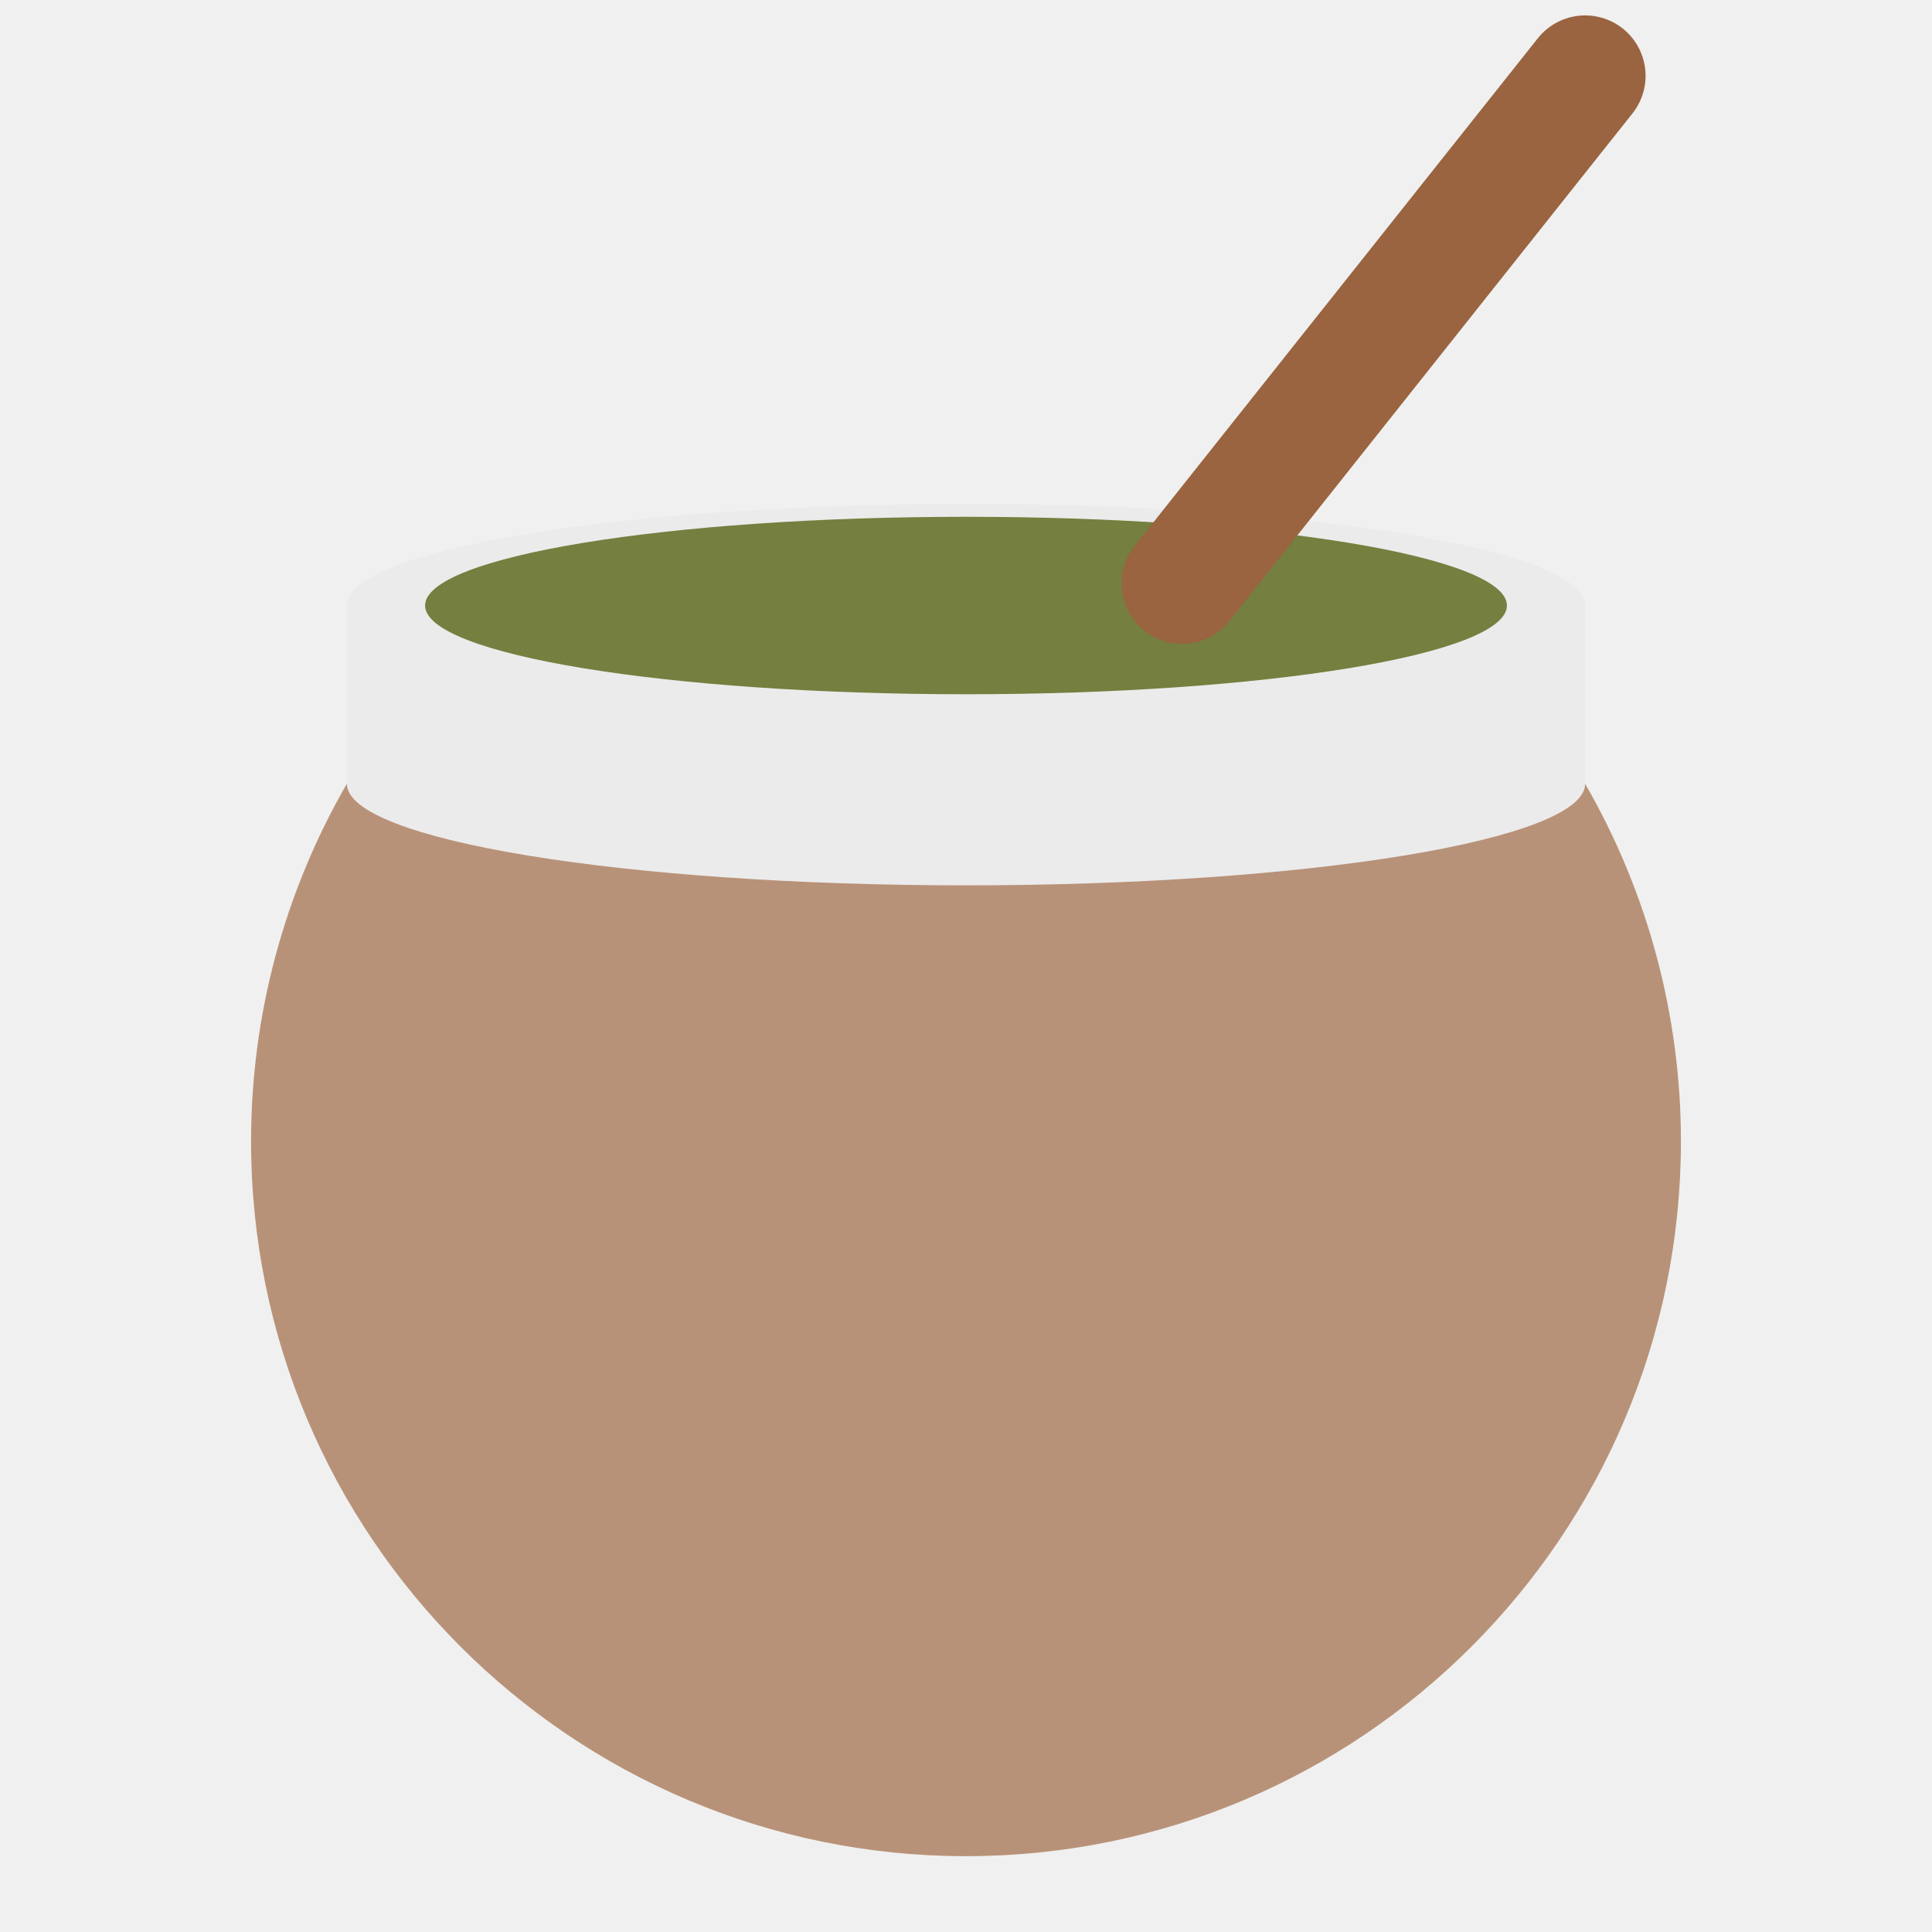
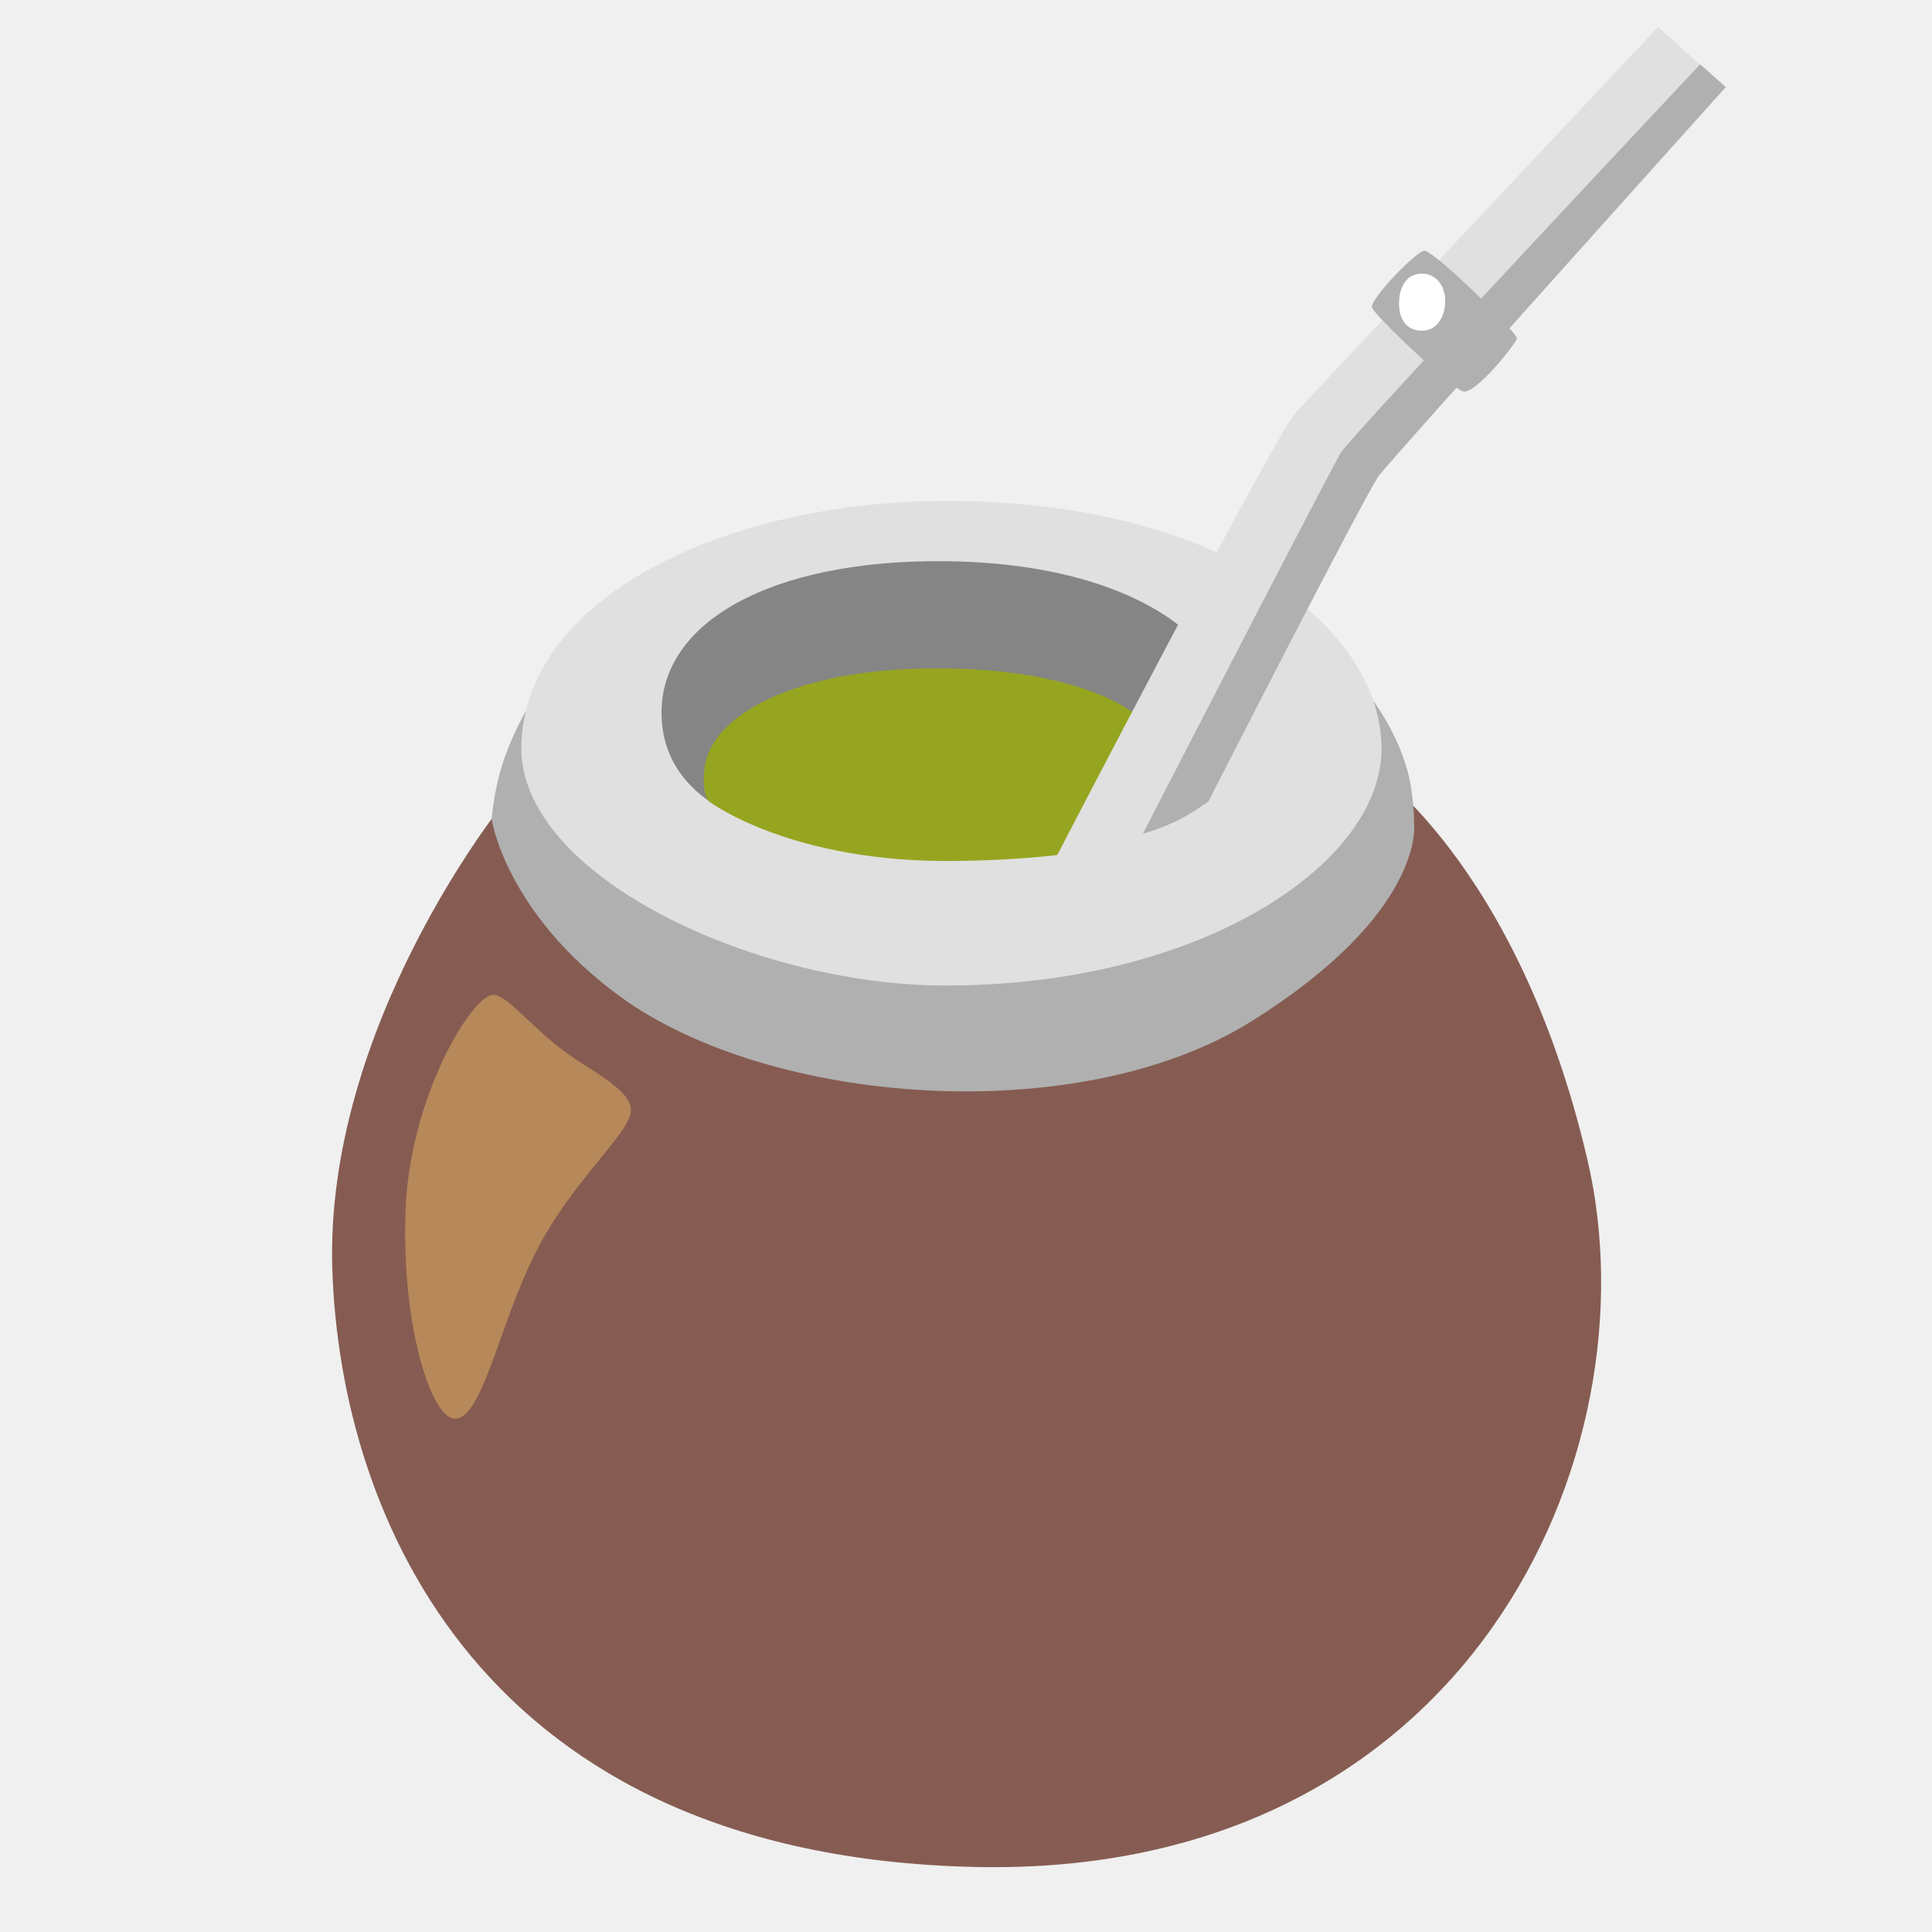
- <svg xmlns="http://www.w3.org/2000/svg" width="100%" height="100%" viewBox="0 0 128 128" version="1.1" xml:space="preserve" style="fill-rule:evenodd;clip-rule:evenodd;stroke-linecap:round;stroke-linejoin:round;stroke-miterlimit:1.5;">
-   <g transform="matrix(-1.22416,1.49916e-16,-1.49916e-16,-1.22416,140.165,184.937)">
-     <path d="M95.727,108.654C99.123,102.772 100.911,96.1 100.911,89.308C100.911,67.953 83.573,50.615 62.218,50.615C40.864,50.615 23.526,67.953 23.526,89.308C23.526,96.1 25.314,102.772 28.71,108.654L95.727,108.654Z" style="fill:rgb(184,146,120);" />
-   </g>
-   <g transform="matrix(1.19104,0,0,1.22416,-10.568,1.62372)">
-     <ellipse cx="62.608" cy="41.093" rx="34.44" ry="5.496" style="fill:rgb(235,235,235);" />
-   </g>
-   <g transform="matrix(1.19104,0,0,1.22416,-10.568,-10.1867)">
-     <ellipse cx="62.608" cy="41.093" rx="34.44" ry="5.496" style="fill:rgb(235,235,235);" />
-   </g>
-   <g transform="matrix(1.22416,0,0,2.13903,-14.346,-71.1438)">
-     <rect x="30.491" y="52.04" width="67.017" height="5.496" style="fill:rgb(235,235,235);" />
-   </g>
-   <g transform="matrix(1.04058,0,0,1.06952,-1.1483,-3.83212)">
-     <ellipse cx="62.608" cy="41.093" rx="34.44" ry="5.496" style="fill:rgb(117,127,63);" />
-   </g>
-   <g transform="matrix(1.22416,0,0,1.22416,-14.346,-22.5601)">
-     <path d="M75.688,50.008L97.509,22.533" style="fill:none;stroke:rgb(153,100,63);stroke-width:6.54px;" />
-   </g>
+ <svg xmlns="http://www.w3.org/2000/svg" version="1.1" id="Layer_2" x="0px" y="0px" viewBox="0 0 128 128" style="enable-background:new 0 0 128 128;" xml:space="preserve">
+   <path style="fill:#865C52;" d="M33.36,53.21c0,0-11.91,14.74-11.34,30.99s9.83,38.74,42.52,39.49c32.69,0.76,45.2-27.3,40.63-46.86  c-4.64-19.87-14.74-26.27-14.74-26.27L33.36,53.21z" />
+   <path style="fill:#B0B0B0;" d="M32.58,54.3c0,0,0.08-1.69,0.73-3.74c0.59-1.88,1.7-3.77,1.7-3.77S50.62,57.29,51.23,57.6  s18.46,3.79,19.79,3.18c1.33-0.62,16-8.51,17.13-8.92c1.13-0.41,2.67-5.64,2.67-5.64s1.67,2.06,2.44,4.89  c0.45,1.64,0.43,3.56,0.43,3.56s0.66,5.84-10.77,12.99c-11.49,7.18-31.94,5.58-41.84-1.64C33.49,60.47,32.58,54.3,32.58,54.3z" />
+   <path style="fill:#E0E0E0;" d="M63.33,33.19c-14.97-0.17-28.59,6.28-28.79,16.23c-0.18,8.51,15.24,15.79,27.87,15.87  c16.92,0.1,29.12-7.97,29.12-15.69C91.53,41.81,81.48,33.4,63.33,33.19z" />
+   <path style="fill:#858585;" d="M78.86,42.12c0,0-4.21-4.85-16.35-4.94c-11.41-0.09-18.85,4.04-18.68,10.24  c0.18,6.92,9.14,7.87,9.14,7.87l23.11-3.55L78.86,42.12z" />
+   <path style="fill:#96A520;" d="M75.09,47.24c0,0-3.41-2.96-13.03-2.96s-14.91,3.23-15.36,6.47c-0.26,1.87,0.27,2.34,0.27,2.34  s5.39,4.13,16.53,3.95s12.76-2.16,12.76-2.16L75.09,47.24z" />
+   <path style="fill:#E0E0E0;" d="M69.52,57.66c0,0,15-28.93,16.35-30.36s23.98-25.51,23.98-25.51l3.41,3.05l-6.74,7.46  c0,0-16.71,18.51-16.98,19.31c-0.27,0.81-9.07,18.77-9.43,19.4c-0.36,0.63-1.98,6.92-2.34,7.01C77.42,58.11,69.52,57.66,69.52,57.66  z" />
+   <path style="fill:#B0B0B0;" d="M75.72,55.23c0,0,12.4-24.07,13.12-25.24c0.72-1.17,23.8-25.73,23.8-25.73l1.7,1.51  c0,0-22.32,24.83-22.98,25.74C90.42,32.8,80.06,53.1,80.06,53.1s-1.02,0.73-1.79,1.13C76.87,54.95,75.72,55.23,75.72,55.23z" />
+   <path style="fill:#B0B0B0;" d="M94.4,16.61c-0.45-0.1-3.68,3.23-3.5,3.77c0.18,0.54,5.2,5.28,6.01,5.55s3.5-3.14,3.59-3.5  C100.59,22.07,95.21,16.79,94.4,16.61z" />
+   <path style="fill:#FFFFFF;" d="M94.22,18.13c-1.09,0-1.5,0.94-1.53,1.89c-0.03,1.08,0.45,1.89,1.53,1.89s1.53-1.08,1.53-1.98  S95.21,18.13,94.22,18.13z" />
+   <path style="fill:#B78859;" d="M32.71,65.91c-1.36-0.11-5.63,6.76-5.85,14.49c-0.23,7.73,1.76,13.41,3.18,13.58  c1.88,0.23,2.96-6.02,5.4-10.91c2.42-4.85,6.42-8.07,6.36-9.55c-0.06-1.48-3.07-2.73-5-4.32C34.87,67.62,33.58,65.99,32.71,65.91z" />
</svg>
